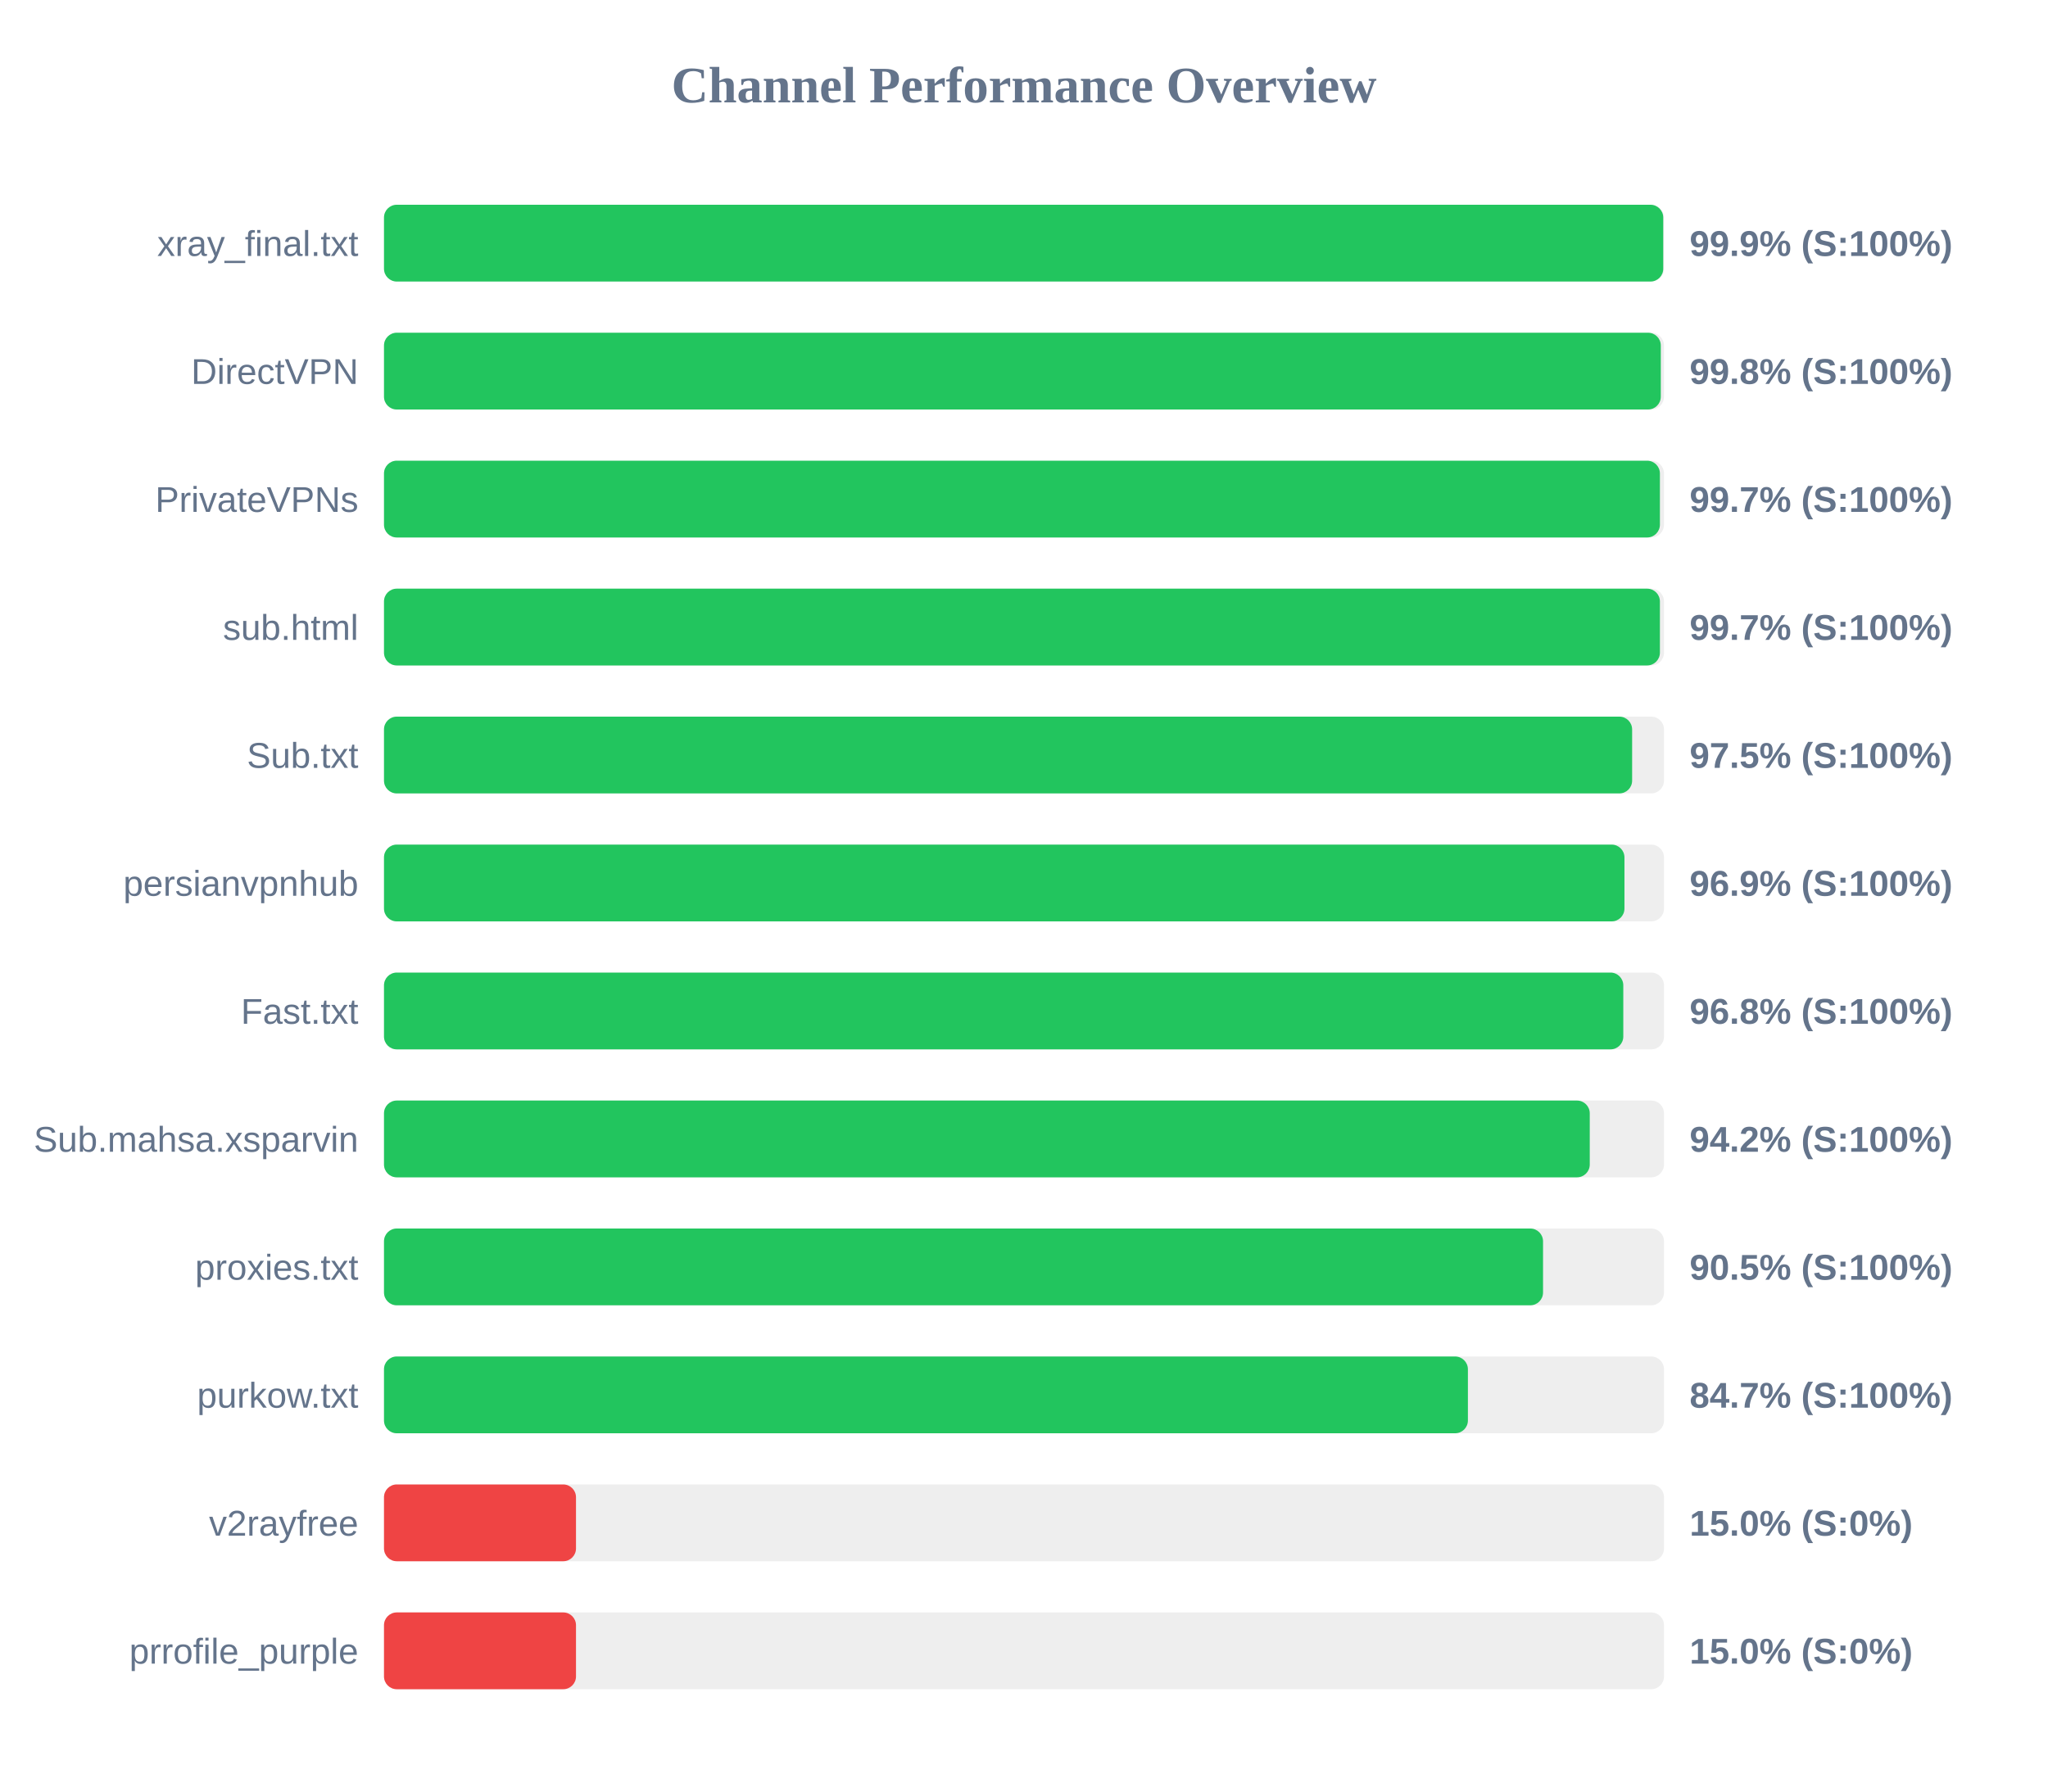
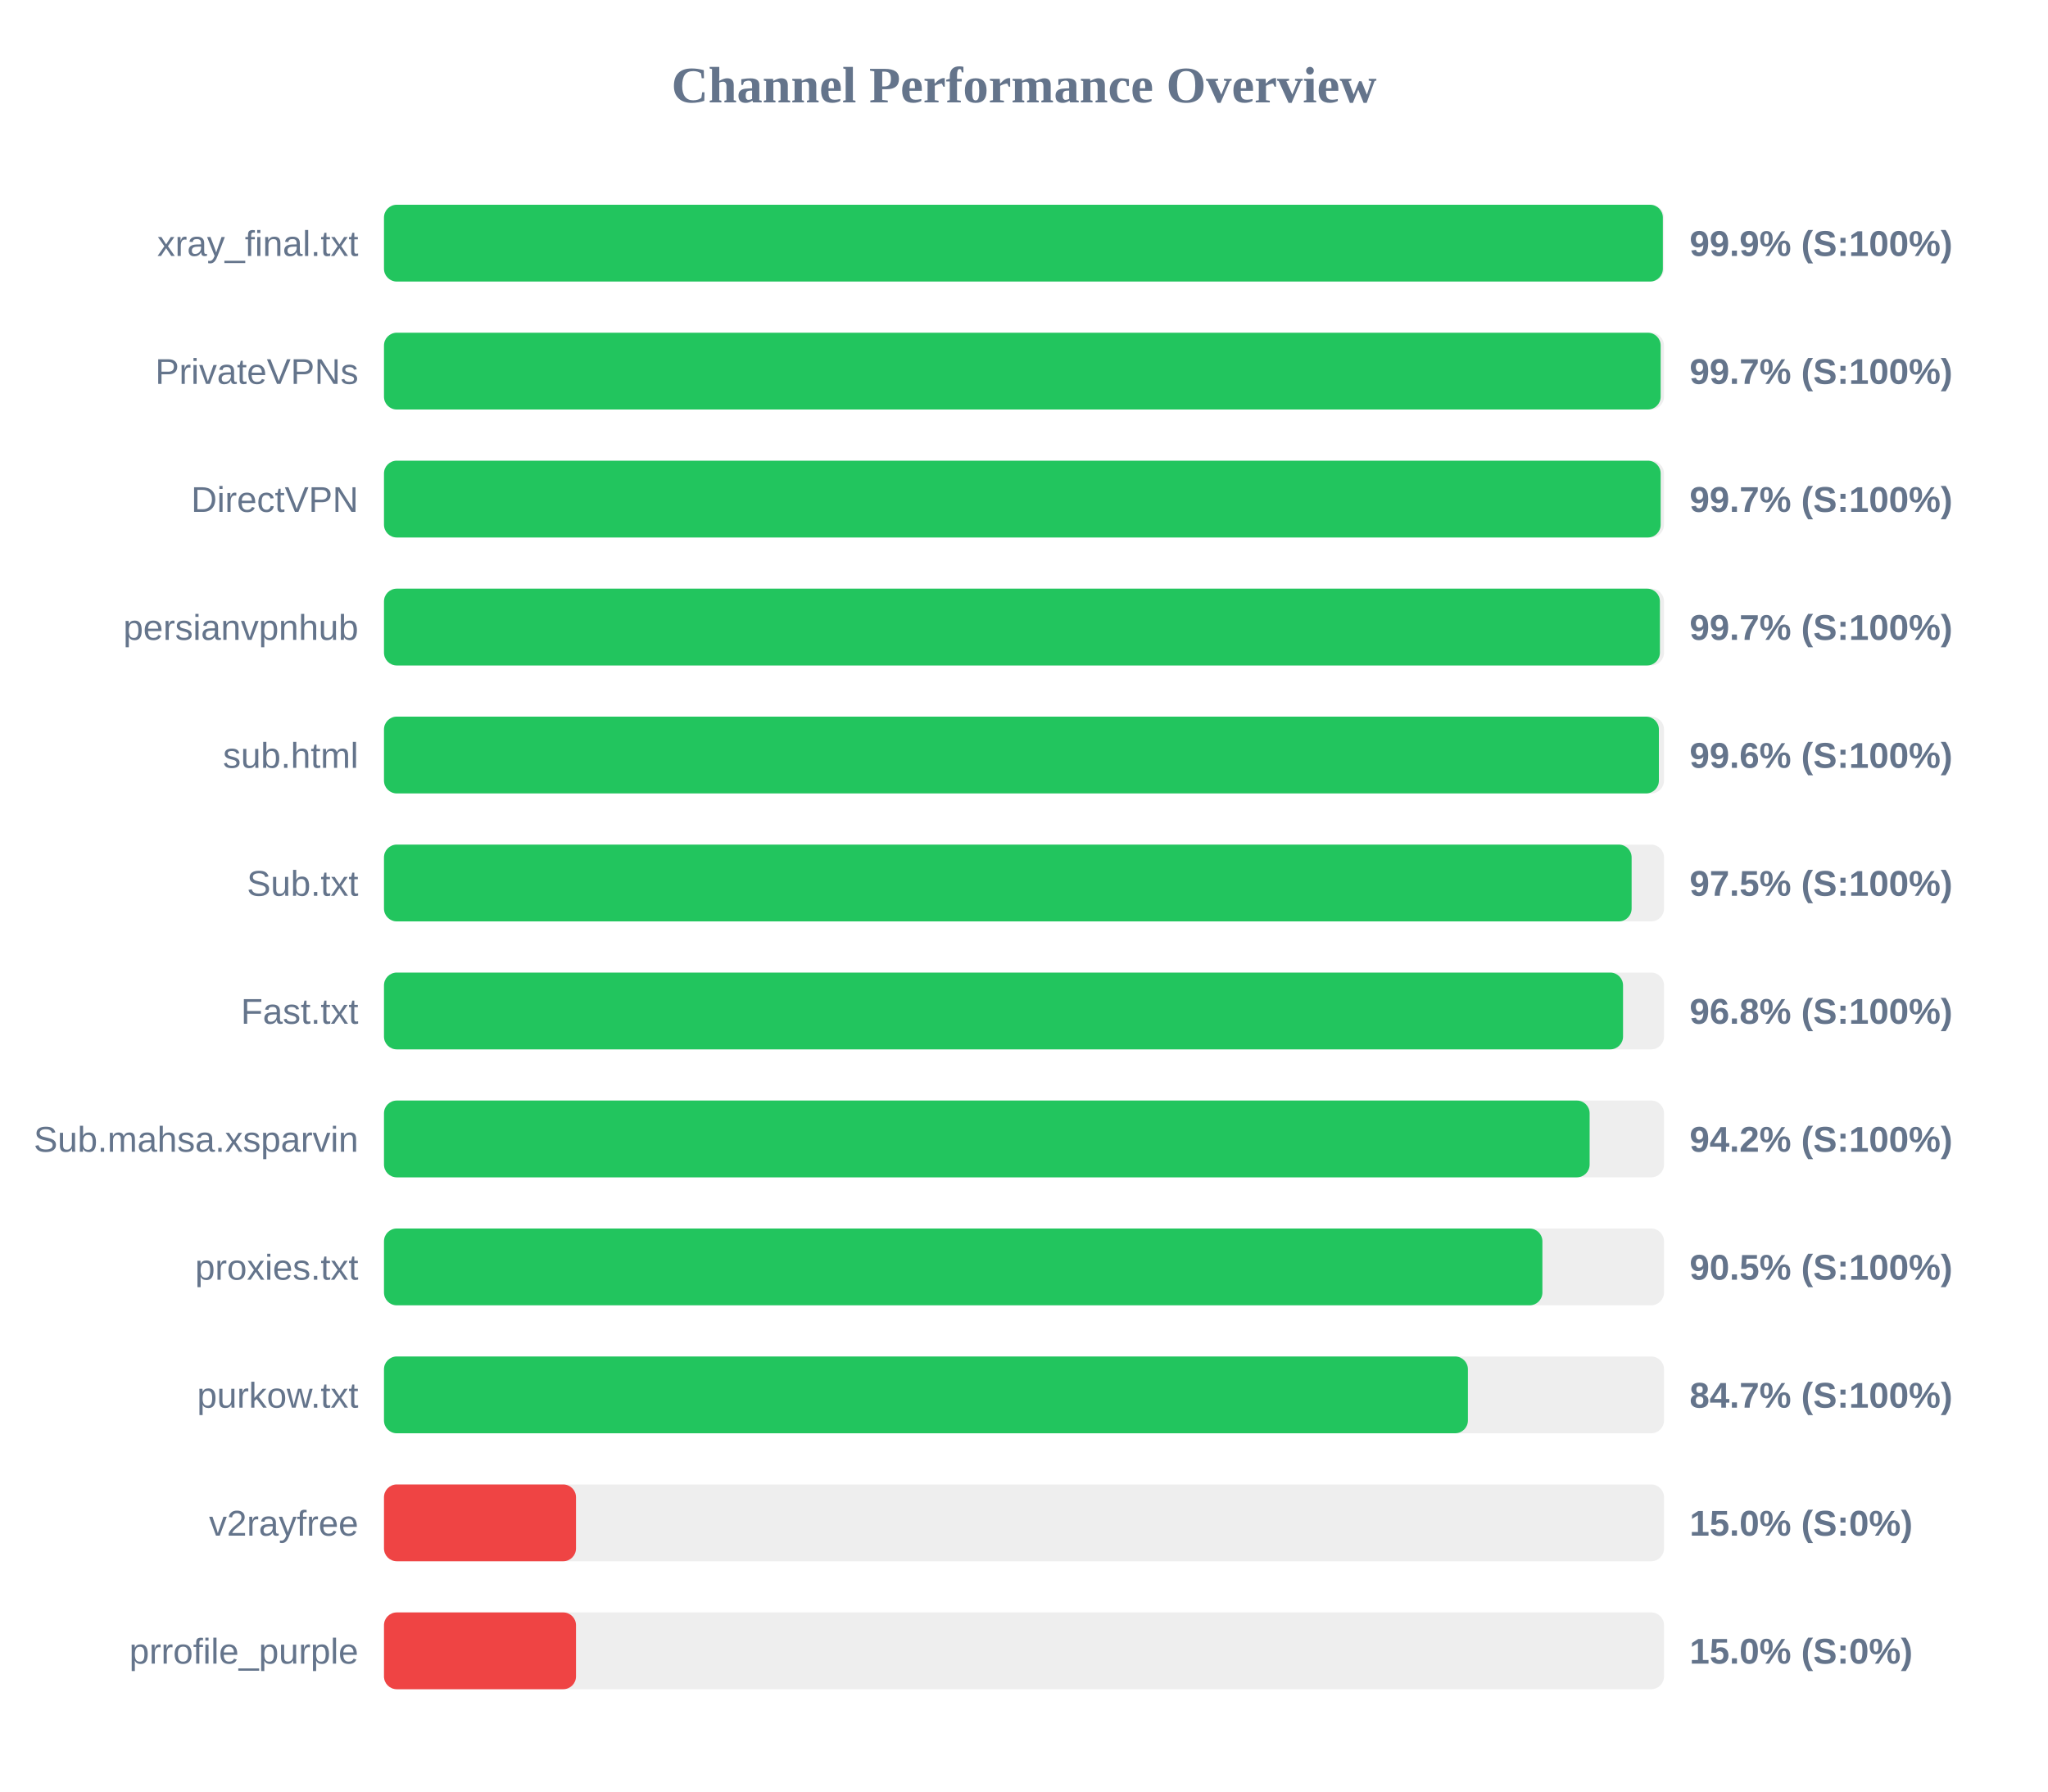
<svg xmlns="http://www.w3.org/2000/svg" width="800" height="700" version="1.1">
  <style>
        .row { font: 14px Arial; fill: #64748b; }
        .score { font: bold 14px Arial; fill: #64748b; }
    </style>
  <text x="400" y="40" text-anchor="middle" font-size="20px" font-weight="bold" fill="#64748b">Channel Performance Overview</text>
  <rect x="150" y="80" width="500" height="30" fill="#eee" rx="5" />
-   <rect x="150" y="80" width="499.7" height="30" fill="#22c55e" rx="5" />
+   <rect x="150" y="80" width="499.55" height="30" fill="#22c55e" rx="5" />
  <text x="140" y="100" text-anchor="end" class="row">xray_final.txt</text>
  <text x="660" y="100" text-anchor="start" class="score">99.9% (S:100%)</text>
  <rect x="150" y="130" width="500" height="30" fill="#eee" rx="5" />
-   <rect x="150" y="130" width="498.75" height="30" fill="#22c55e" rx="5" />
-   <text x="140" y="150" text-anchor="end" class="row">DirectVPN</text>
-   <text x="660" y="150" text-anchor="start" class="score">99.8% (S:100%)</text>
+   <rect x="150" y="130" width="498.7" height="30" fill="#22c55e" rx="5" />
+   <text x="140" y="150" text-anchor="end" class="row">PrivateVPNs</text>
+   <text x="660" y="150" text-anchor="start" class="score">99.7% (S:100%)</text>
  <rect x="150" y="180" width="500" height="30" fill="#eee" rx="5" />
-   <rect x="150" y="180" width="498.4" height="30" fill="#22c55e" rx="5" />
-   <text x="140" y="200" text-anchor="end" class="row">PrivateVPNs</text>
+   <rect x="150" y="180" width="498.7" height="30" fill="#22c55e" rx="5" />
+   <text x="140" y="200" text-anchor="end" class="row">DirectVPN</text>
  <text x="660" y="200" text-anchor="start" class="score">99.7% (S:100%)</text>
  <rect x="150" y="230" width="500" height="30" fill="#eee" rx="5" />
  <rect x="150" y="230" width="498.4" height="30" fill="#22c55e" rx="5" />
-   <text x="140" y="250" text-anchor="end" class="row">sub.html</text>
+   <text x="140" y="250" text-anchor="end" class="row">persianvpnhub</text>
  <text x="660" y="250" text-anchor="start" class="score">99.7% (S:100%)</text>
  <rect x="150" y="280" width="500" height="30" fill="#eee" rx="5" />
-   <rect x="150" y="280" width="487.55" height="30" fill="#22c55e" rx="5" />
-   <text x="140" y="300" text-anchor="end" class="row">Sub.txt</text>
-   <text x="660" y="300" text-anchor="start" class="score">97.5% (S:100%)</text>
+   <rect x="150" y="280" width="498.0" height="30" fill="#22c55e" rx="5" />
+   <text x="140" y="300" text-anchor="end" class="row">sub.html</text>
+   <text x="660" y="300" text-anchor="start" class="score">99.6% (S:100%)</text>
  <rect x="150" y="330" width="500" height="30" fill="#eee" rx="5" />
-   <rect x="150" y="330" width="484.55" height="30" fill="#22c55e" rx="5" />
-   <text x="140" y="350" text-anchor="end" class="row">persianvpnhub</text>
-   <text x="660" y="350" text-anchor="start" class="score">96.9% (S:100%)</text>
+   <rect x="150" y="330" width="487.35" height="30" fill="#22c55e" rx="5" />
+   <text x="140" y="350" text-anchor="end" class="row">Sub.txt</text>
+   <text x="660" y="350" text-anchor="start" class="score">97.5% (S:100%)</text>
  <rect x="150" y="380" width="500" height="30" fill="#eee" rx="5" />
-   <rect x="150" y="380" width="484.1" height="30" fill="#22c55e" rx="5" />
+   <rect x="150" y="380" width="484.0" height="30" fill="#22c55e" rx="5" />
  <text x="140" y="400" text-anchor="end" class="row">Fast.txt</text>
  <text x="660" y="400" text-anchor="start" class="score">96.8% (S:100%)</text>
  <rect x="150" y="430" width="500" height="30" fill="#eee" rx="5" />
-   <rect x="150" y="430" width="471.0" height="30" fill="#22c55e" rx="5" />
+   <rect x="150" y="430" width="470.95" height="30" fill="#22c55e" rx="5" />
  <text x="140" y="450" text-anchor="end" class="row">Sub.mahsa.xsparvin</text>
  <text x="660" y="450" text-anchor="start" class="score">94.2% (S:100%)</text>
  <rect x="150" y="480" width="500" height="30" fill="#eee" rx="5" />
-   <rect x="150" y="480" width="452.75" height="30" fill="#22c55e" rx="5" />
+   <rect x="150" y="480" width="452.5" height="30" fill="#22c55e" rx="5" />
  <text x="140" y="500" text-anchor="end" class="row">proxies.txt</text>
  <text x="660" y="500" text-anchor="start" class="score">90.5% (S:100%)</text>
  <rect x="150" y="530" width="500" height="30" fill="#eee" rx="5" />
  <rect x="150" y="530" width="423.4" height="30" fill="#22c55e" rx="5" />
  <text x="140" y="550" text-anchor="end" class="row">purkow.txt</text>
  <text x="660" y="550" text-anchor="start" class="score">84.7% (S:100%)</text>
  <rect x="150" y="580" width="500" height="30" fill="#eee" rx="5" />
  <rect x="150" y="580" width="75.0" height="30" fill="#ef4444" rx="5" />
  <text x="140" y="600" text-anchor="end" class="row">v2rayfree</text>
  <text x="660" y="600" text-anchor="start" class="score">15.0% (S:0%)</text>
  <rect x="150" y="630" width="500" height="30" fill="#eee" rx="5" />
  <rect x="150" y="630" width="75.0" height="30" fill="#ef4444" rx="5" />
  <text x="140" y="650" text-anchor="end" class="row">prrofile_purple</text>
  <text x="660" y="650" text-anchor="start" class="score">15.0% (S:0%)</text>
</svg>
